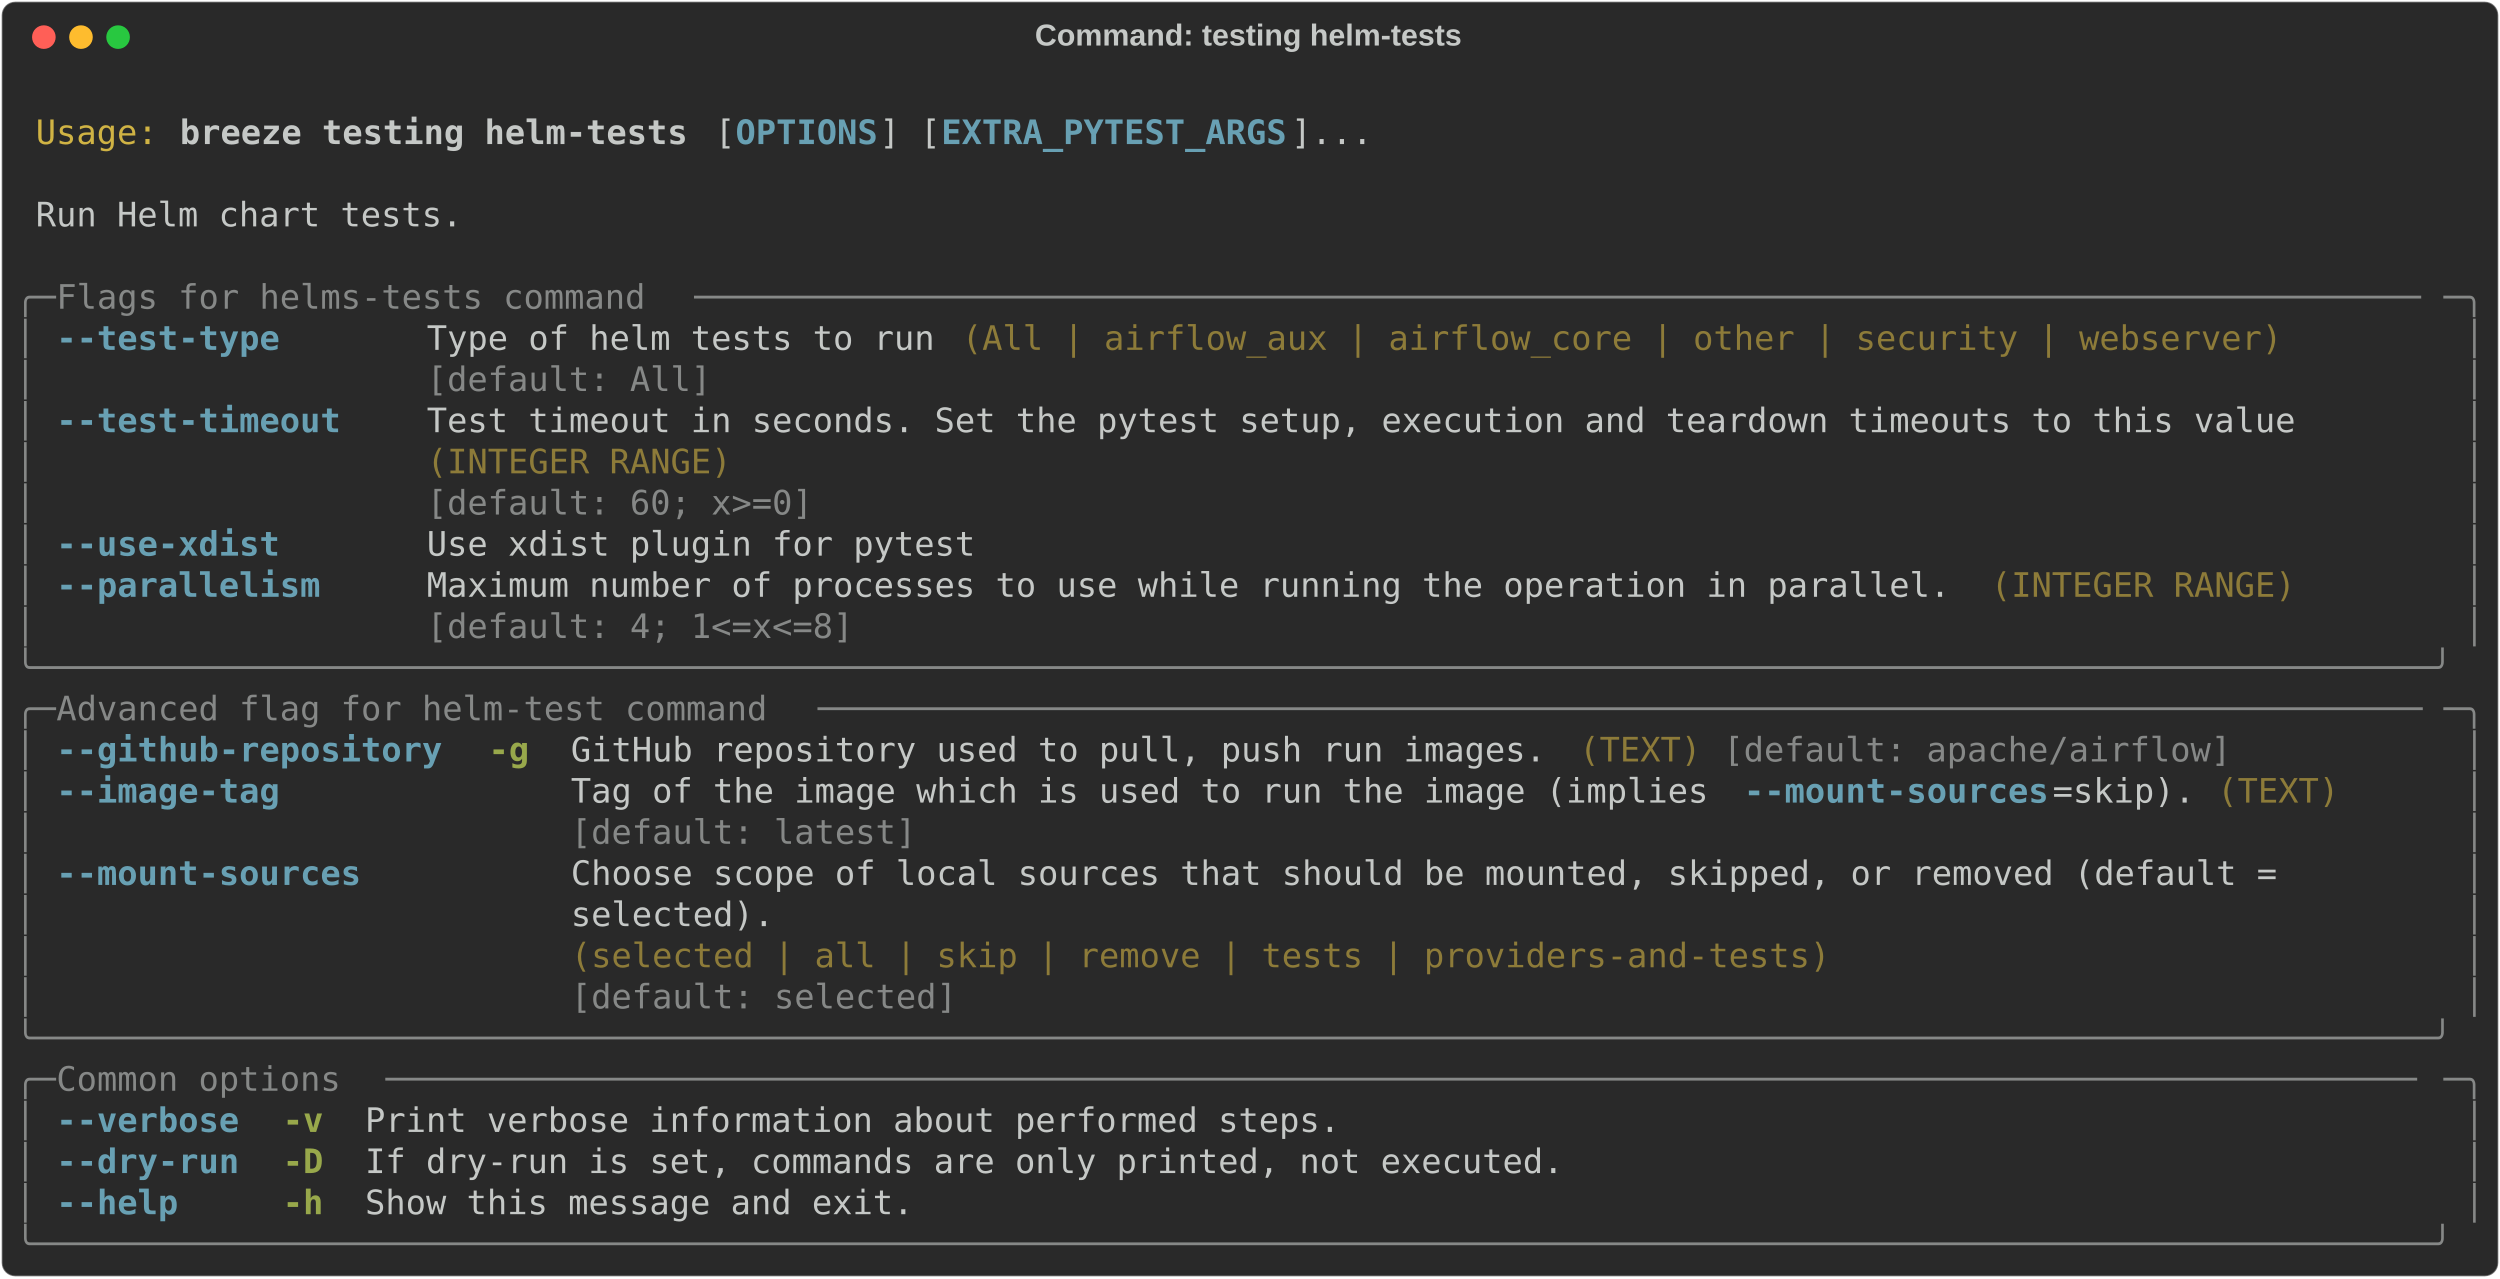
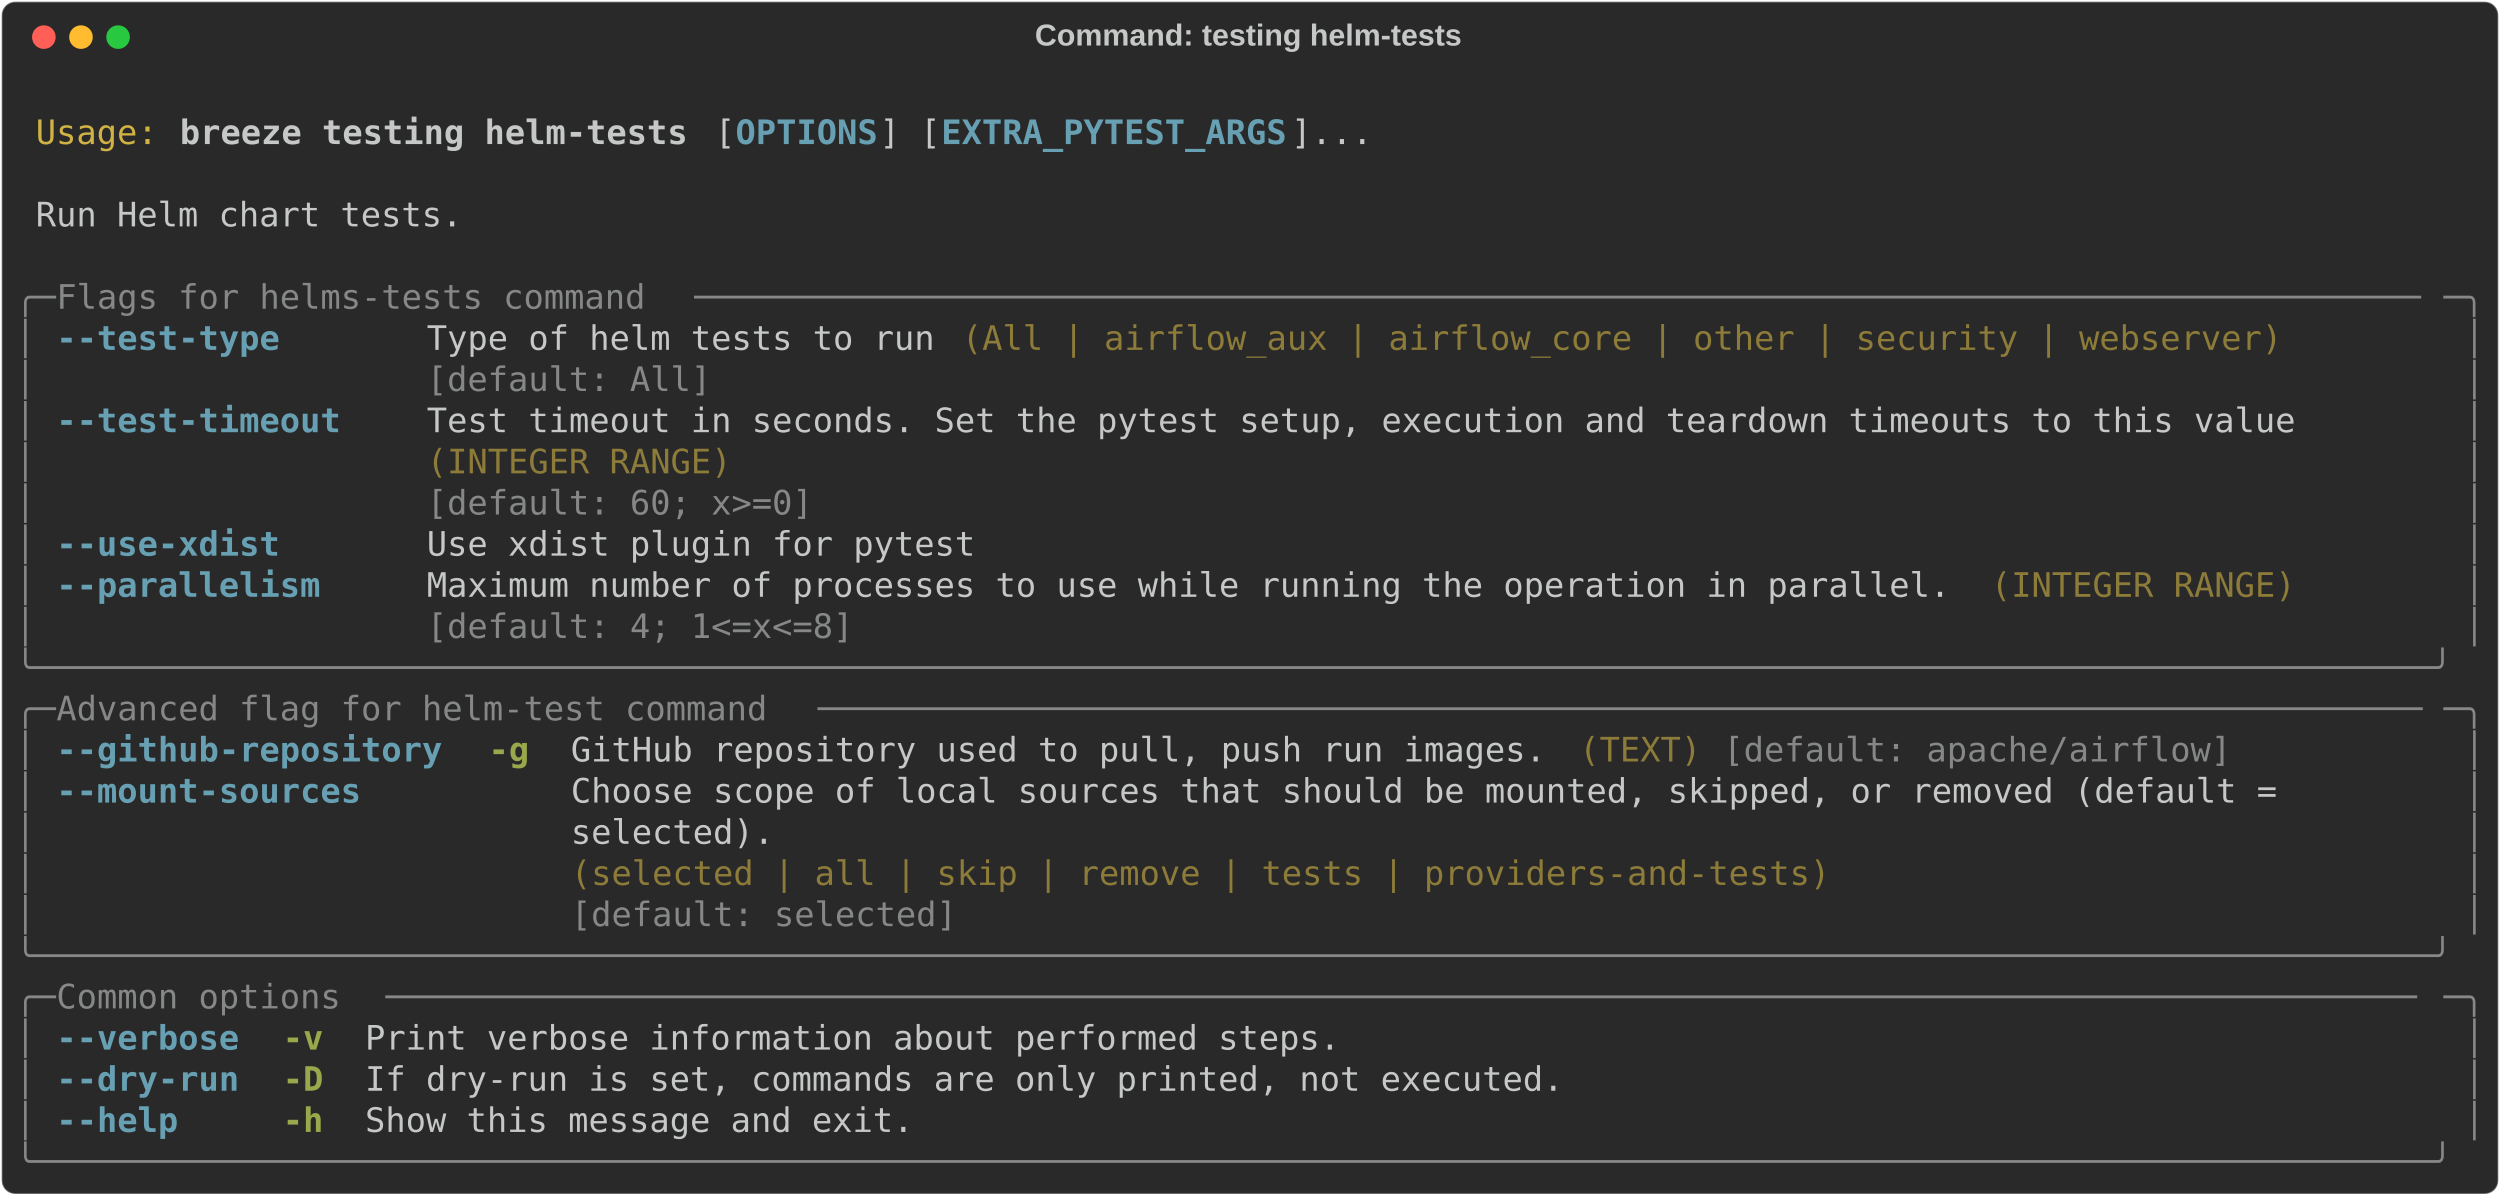
- <svg xmlns="http://www.w3.org/2000/svg" class="rich-terminal" viewBox="0 0 1482 757.6">
+ <svg xmlns="http://www.w3.org/2000/svg" class="rich-terminal" viewBox="0 0 1482 708.8">
  <style>

    @font-face {
        font-family: "Fira Code";
        src: local("FiraCode-Regular"),
                url("https://cdnjs.cloudflare.com/ajax/libs/firacode/6.2.0/woff2/FiraCode-Regular.woff2") format("woff2"),
                url("https://cdnjs.cloudflare.com/ajax/libs/firacode/6.2.0/woff/FiraCode-Regular.woff") format("woff");
        font-style: normal;
        font-weight: 400;
    }
    @font-face {
        font-family: "Fira Code";
        src: local("FiraCode-Bold"),
                url("https://cdnjs.cloudflare.com/ajax/libs/firacode/6.2.0/woff2/FiraCode-Bold.woff2") format("woff2"),
                url("https://cdnjs.cloudflare.com/ajax/libs/firacode/6.2.0/woff/FiraCode-Bold.woff") format("woff");
        font-style: bold;
        font-weight: 700;
    }

    .breeze-testing-helm-tests-matrix {
        font-family: Fira Code, monospace;
        font-size: 20px;
        line-height: 24.4px;
        font-variant-east-asian: full-width;
    }

    .breeze-testing-helm-tests-title {
        font-size: 18px;
        font-weight: bold;
        font-family: arial;
    }

    .breeze-testing-helm-tests-r1 { fill: #c5c8c6 }
.breeze-testing-helm-tests-r2 { fill: #d0b344 }
.breeze-testing-helm-tests-r3 { fill: #c5c8c6;font-weight: bold }
.breeze-testing-helm-tests-r4 { fill: #68a0b3;font-weight: bold }
.breeze-testing-helm-tests-r5 { fill: #868887 }
.breeze-testing-helm-tests-r6 { fill: #8d7b39 }
.breeze-testing-helm-tests-r7 { fill: #98a84b;font-weight: bold }
    </style>
  <defs>
    <clipPath id="breeze-testing-helm-tests-clip-terminal">
-       <rect x="0" y="0" width="1463.0" height="706.6" />
+       <rect x="0" y="0" width="1463.0" height="657.8" />
    </clipPath>
    <clipPath id="breeze-testing-helm-tests-line-0">
      <rect x="0" y="1.5" width="1464" height="24.65" />
    </clipPath>
    <clipPath id="breeze-testing-helm-tests-line-1">
      <rect x="0" y="25.9" width="1464" height="24.65" />
    </clipPath>
    <clipPath id="breeze-testing-helm-tests-line-2">
      <rect x="0" y="50.3" width="1464" height="24.65" />
    </clipPath>
    <clipPath id="breeze-testing-helm-tests-line-3">
      <rect x="0" y="74.7" width="1464" height="24.65" />
    </clipPath>
    <clipPath id="breeze-testing-helm-tests-line-4">
      <rect x="0" y="99.1" width="1464" height="24.65" />
    </clipPath>
    <clipPath id="breeze-testing-helm-tests-line-5">
      <rect x="0" y="123.5" width="1464" height="24.65" />
    </clipPath>
    <clipPath id="breeze-testing-helm-tests-line-6">
      <rect x="0" y="147.9" width="1464" height="24.65" />
    </clipPath>
    <clipPath id="breeze-testing-helm-tests-line-7">
      <rect x="0" y="172.3" width="1464" height="24.65" />
    </clipPath>
    <clipPath id="breeze-testing-helm-tests-line-8">
      <rect x="0" y="196.7" width="1464" height="24.65" />
    </clipPath>
    <clipPath id="breeze-testing-helm-tests-line-9">
      <rect x="0" y="221.1" width="1464" height="24.65" />
    </clipPath>
    <clipPath id="breeze-testing-helm-tests-line-10">
      <rect x="0" y="245.5" width="1464" height="24.65" />
    </clipPath>
    <clipPath id="breeze-testing-helm-tests-line-11">
      <rect x="0" y="269.9" width="1464" height="24.65" />
    </clipPath>
    <clipPath id="breeze-testing-helm-tests-line-12">
      <rect x="0" y="294.3" width="1464" height="24.65" />
    </clipPath>
    <clipPath id="breeze-testing-helm-tests-line-13">
      <rect x="0" y="318.7" width="1464" height="24.65" />
    </clipPath>
    <clipPath id="breeze-testing-helm-tests-line-14">
      <rect x="0" y="343.1" width="1464" height="24.65" />
    </clipPath>
    <clipPath id="breeze-testing-helm-tests-line-15">
      <rect x="0" y="367.5" width="1464" height="24.65" />
    </clipPath>
    <clipPath id="breeze-testing-helm-tests-line-16">
      <rect x="0" y="391.9" width="1464" height="24.65" />
    </clipPath>
    <clipPath id="breeze-testing-helm-tests-line-17">
      <rect x="0" y="416.3" width="1464" height="24.65" />
    </clipPath>
    <clipPath id="breeze-testing-helm-tests-line-18">
      <rect x="0" y="440.7" width="1464" height="24.65" />
    </clipPath>
    <clipPath id="breeze-testing-helm-tests-line-19">
      <rect x="0" y="465.1" width="1464" height="24.65" />
    </clipPath>
    <clipPath id="breeze-testing-helm-tests-line-20">
      <rect x="0" y="489.5" width="1464" height="24.65" />
    </clipPath>
    <clipPath id="breeze-testing-helm-tests-line-21">
      <rect x="0" y="513.9" width="1464" height="24.65" />
    </clipPath>
    <clipPath id="breeze-testing-helm-tests-line-22">
      <rect x="0" y="538.3" width="1464" height="24.65" />
    </clipPath>
    <clipPath id="breeze-testing-helm-tests-line-23">
      <rect x="0" y="562.7" width="1464" height="24.65" />
    </clipPath>
    <clipPath id="breeze-testing-helm-tests-line-24">
      <rect x="0" y="587.1" width="1464" height="24.65" />
    </clipPath>
    <clipPath id="breeze-testing-helm-tests-line-25">
      <rect x="0" y="611.5" width="1464" height="24.65" />
    </clipPath>
-     <clipPath id="breeze-testing-helm-tests-line-26">
-       <rect x="0" y="635.9" width="1464" height="24.65" />
-     </clipPath>
-     <clipPath id="breeze-testing-helm-tests-line-27">
-       <rect x="0" y="660.3" width="1464" height="24.65" />
-     </clipPath>
  </defs>
-   <rect fill="#292929" stroke="rgba(255,255,255,0.35)" stroke-width="1" x="1" y="1" width="1480" height="755.6" rx="8" />
+   <rect fill="#292929" stroke="rgba(255,255,255,0.35)" stroke-width="1" x="1" y="1" width="1480" height="706.8" rx="8" />
  <text class="breeze-testing-helm-tests-title" fill="#c5c8c6" text-anchor="middle" x="740" y="27">Command: testing helm-tests</text>
  <g transform="translate(26,22)">
    <circle cx="0" cy="0" r="7" fill="#ff5f57" />
    <circle cx="22" cy="0" r="7" fill="#febc2e" />
    <circle cx="44" cy="0" r="7" fill="#28c840" />
  </g>
  <g transform="translate(9, 41)" clip-path="url(#breeze-testing-helm-tests-clip-terminal)">
    <g class="breeze-testing-helm-tests-matrix">
      <text class="breeze-testing-helm-tests-r1" x="1464" y="20" textLength="12.2" clip-path="url(#breeze-testing-helm-tests-line-0)">
</text>
      <text class="breeze-testing-helm-tests-r2" x="12.2" y="44.4" textLength="73.2" clip-path="url(#breeze-testing-helm-tests-line-1)">Usage:</text>
      <text class="breeze-testing-helm-tests-r3" x="97.6" y="44.4" textLength="305" clip-path="url(#breeze-testing-helm-tests-line-1)">breeze testing helm-tests</text>
      <text class="breeze-testing-helm-tests-r1" x="414.8" y="44.4" textLength="12.2" clip-path="url(#breeze-testing-helm-tests-line-1)">[</text>
      <text class="breeze-testing-helm-tests-r4" x="427" y="44.4" textLength="85.4" clip-path="url(#breeze-testing-helm-tests-line-1)">OPTIONS</text>
      <text class="breeze-testing-helm-tests-r1" x="512.4" y="44.4" textLength="36.6" clip-path="url(#breeze-testing-helm-tests-line-1)">] [</text>
      <text class="breeze-testing-helm-tests-r4" x="549" y="44.4" textLength="207.4" clip-path="url(#breeze-testing-helm-tests-line-1)">EXTRA_PYTEST_ARGS</text>
      <text class="breeze-testing-helm-tests-r1" x="756.4" y="44.4" textLength="48.8" clip-path="url(#breeze-testing-helm-tests-line-1)">]...</text>
      <text class="breeze-testing-helm-tests-r1" x="1464" y="44.4" textLength="12.2" clip-path="url(#breeze-testing-helm-tests-line-1)">
</text>
      <text class="breeze-testing-helm-tests-r1" x="1464" y="68.8" textLength="12.2" clip-path="url(#breeze-testing-helm-tests-line-2)">
</text>
      <text class="breeze-testing-helm-tests-r1" x="12.2" y="93.2" textLength="256.2" clip-path="url(#breeze-testing-helm-tests-line-3)">Run Helm chart tests.</text>
      <text class="breeze-testing-helm-tests-r1" x="1464" y="93.2" textLength="12.2" clip-path="url(#breeze-testing-helm-tests-line-3)">
</text>
      <text class="breeze-testing-helm-tests-r1" x="1464" y="117.6" textLength="12.2" clip-path="url(#breeze-testing-helm-tests-line-4)">
</text>
      <text class="breeze-testing-helm-tests-r5" x="0" y="142" textLength="24.4" clip-path="url(#breeze-testing-helm-tests-line-5)">╭─</text>
      <text class="breeze-testing-helm-tests-r5" x="24.4" y="142" textLength="378.2" clip-path="url(#breeze-testing-helm-tests-line-5)"> Flags for helms-tests command </text>
      <text class="breeze-testing-helm-tests-r5" x="402.6" y="142" textLength="1037" clip-path="url(#breeze-testing-helm-tests-line-5)">─────────────────────────────────────────────────────────────────────────────────────</text>
      <text class="breeze-testing-helm-tests-r5" x="1439.6" y="142" textLength="24.4" clip-path="url(#breeze-testing-helm-tests-line-5)">─╮</text>
      <text class="breeze-testing-helm-tests-r1" x="1464" y="142" textLength="12.2" clip-path="url(#breeze-testing-helm-tests-line-5)">
</text>
      <text class="breeze-testing-helm-tests-r5" x="0" y="166.4" textLength="12.2" clip-path="url(#breeze-testing-helm-tests-line-6)">│</text>
      <text class="breeze-testing-helm-tests-r4" x="24.4" y="166.4" textLength="134.2" clip-path="url(#breeze-testing-helm-tests-line-6)">--test-type</text>
      <text class="breeze-testing-helm-tests-r1" x="244" y="166.4" textLength="305" clip-path="url(#breeze-testing-helm-tests-line-6)">Type of helm tests to run</text>
      <text class="breeze-testing-helm-tests-r6" x="561.2" y="166.4" textLength="793" clip-path="url(#breeze-testing-helm-tests-line-6)">(All | airflow_aux | airflow_core | other | security | webserver)</text>
      <text class="breeze-testing-helm-tests-r5" x="1451.8" y="166.4" textLength="12.2" clip-path="url(#breeze-testing-helm-tests-line-6)">│</text>
      <text class="breeze-testing-helm-tests-r1" x="1464" y="166.4" textLength="12.2" clip-path="url(#breeze-testing-helm-tests-line-6)">
</text>
      <text class="breeze-testing-helm-tests-r5" x="0" y="190.8" textLength="12.2" clip-path="url(#breeze-testing-helm-tests-line-7)">│</text>
      <text class="breeze-testing-helm-tests-r5" x="244" y="190.8" textLength="305" clip-path="url(#breeze-testing-helm-tests-line-7)">[default: All]           </text>
      <text class="breeze-testing-helm-tests-r5" x="1451.8" y="190.8" textLength="12.2" clip-path="url(#breeze-testing-helm-tests-line-7)">│</text>
      <text class="breeze-testing-helm-tests-r1" x="1464" y="190.8" textLength="12.2" clip-path="url(#breeze-testing-helm-tests-line-7)">
</text>
      <text class="breeze-testing-helm-tests-r5" x="0" y="215.2" textLength="12.2" clip-path="url(#breeze-testing-helm-tests-line-8)">│</text>
      <text class="breeze-testing-helm-tests-r4" x="24.4" y="215.2" textLength="170.8" clip-path="url(#breeze-testing-helm-tests-line-8)">--test-timeout</text>
      <text class="breeze-testing-helm-tests-r1" x="244" y="215.2" textLength="1122.4" clip-path="url(#breeze-testing-helm-tests-line-8)">Test timeout in seconds. Set the pytest setup, execution and teardown timeouts to this value</text>
      <text class="breeze-testing-helm-tests-r5" x="1451.8" y="215.2" textLength="12.2" clip-path="url(#breeze-testing-helm-tests-line-8)">│</text>
      <text class="breeze-testing-helm-tests-r1" x="1464" y="215.2" textLength="12.2" clip-path="url(#breeze-testing-helm-tests-line-8)">
</text>
      <text class="breeze-testing-helm-tests-r5" x="0" y="239.6" textLength="12.2" clip-path="url(#breeze-testing-helm-tests-line-9)">│</text>
      <text class="breeze-testing-helm-tests-r6" x="244" y="239.6" textLength="1122.4" clip-path="url(#breeze-testing-helm-tests-line-9)">(INTEGER RANGE)                                                                             </text>
      <text class="breeze-testing-helm-tests-r5" x="1451.8" y="239.6" textLength="12.2" clip-path="url(#breeze-testing-helm-tests-line-9)">│</text>
      <text class="breeze-testing-helm-tests-r1" x="1464" y="239.6" textLength="12.2" clip-path="url(#breeze-testing-helm-tests-line-9)">
</text>
      <text class="breeze-testing-helm-tests-r5" x="0" y="264" textLength="12.2" clip-path="url(#breeze-testing-helm-tests-line-10)">│</text>
      <text class="breeze-testing-helm-tests-r5" x="244" y="264" textLength="1122.4" clip-path="url(#breeze-testing-helm-tests-line-10)">[default: 60; x&gt;=0]                                                                         </text>
      <text class="breeze-testing-helm-tests-r5" x="1451.8" y="264" textLength="12.2" clip-path="url(#breeze-testing-helm-tests-line-10)">│</text>
      <text class="breeze-testing-helm-tests-r1" x="1464" y="264" textLength="12.2" clip-path="url(#breeze-testing-helm-tests-line-10)">
</text>
      <text class="breeze-testing-helm-tests-r5" x="0" y="288.4" textLength="12.2" clip-path="url(#breeze-testing-helm-tests-line-11)">│</text>
      <text class="breeze-testing-helm-tests-r4" x="24.4" y="288.4" textLength="134.2" clip-path="url(#breeze-testing-helm-tests-line-11)">--use-xdist</text>
      <text class="breeze-testing-helm-tests-r1" x="244" y="288.4" textLength="329.4" clip-path="url(#breeze-testing-helm-tests-line-11)">Use xdist plugin for pytest</text>
      <text class="breeze-testing-helm-tests-r5" x="1451.8" y="288.4" textLength="12.2" clip-path="url(#breeze-testing-helm-tests-line-11)">│</text>
      <text class="breeze-testing-helm-tests-r1" x="1464" y="288.4" textLength="12.2" clip-path="url(#breeze-testing-helm-tests-line-11)">
</text>
      <text class="breeze-testing-helm-tests-r5" x="0" y="312.8" textLength="12.2" clip-path="url(#breeze-testing-helm-tests-line-12)">│</text>
      <text class="breeze-testing-helm-tests-r4" x="24.4" y="312.8" textLength="158.6" clip-path="url(#breeze-testing-helm-tests-line-12)">--parallelism</text>
      <text class="breeze-testing-helm-tests-r1" x="244" y="312.8" textLength="915" clip-path="url(#breeze-testing-helm-tests-line-12)">Maximum number of processes to use while running the operation in parallel.</text>
      <text class="breeze-testing-helm-tests-r6" x="1171.2" y="312.8" textLength="183" clip-path="url(#breeze-testing-helm-tests-line-12)">(INTEGER RANGE)</text>
      <text class="breeze-testing-helm-tests-r5" x="1451.8" y="312.8" textLength="12.2" clip-path="url(#breeze-testing-helm-tests-line-12)">│</text>
      <text class="breeze-testing-helm-tests-r1" x="1464" y="312.8" textLength="12.2" clip-path="url(#breeze-testing-helm-tests-line-12)">
</text>
      <text class="breeze-testing-helm-tests-r5" x="0" y="337.2" textLength="12.2" clip-path="url(#breeze-testing-helm-tests-line-13)">│</text>
      <text class="breeze-testing-helm-tests-r5" x="244" y="337.2" textLength="915" clip-path="url(#breeze-testing-helm-tests-line-13)">[default: 4; 1&lt;=x&lt;=8]                                                      </text>
      <text class="breeze-testing-helm-tests-r5" x="1451.8" y="337.2" textLength="12.2" clip-path="url(#breeze-testing-helm-tests-line-13)">│</text>
      <text class="breeze-testing-helm-tests-r1" x="1464" y="337.2" textLength="12.2" clip-path="url(#breeze-testing-helm-tests-line-13)">
</text>
      <text class="breeze-testing-helm-tests-r5" x="0" y="361.6" textLength="1464" clip-path="url(#breeze-testing-helm-tests-line-14)">╰──────────────────────────────────────────────────────────────────────────────────────────────────────────────────────╯</text>
      <text class="breeze-testing-helm-tests-r1" x="1464" y="361.6" textLength="12.2" clip-path="url(#breeze-testing-helm-tests-line-14)">
</text>
      <text class="breeze-testing-helm-tests-r5" x="0" y="386" textLength="24.4" clip-path="url(#breeze-testing-helm-tests-line-15)">╭─</text>
      <text class="breeze-testing-helm-tests-r5" x="24.4" y="386" textLength="451.4" clip-path="url(#breeze-testing-helm-tests-line-15)"> Advanced flag for helm-test command </text>
      <text class="breeze-testing-helm-tests-r5" x="475.8" y="386" textLength="963.8" clip-path="url(#breeze-testing-helm-tests-line-15)">───────────────────────────────────────────────────────────────────────────────</text>
      <text class="breeze-testing-helm-tests-r5" x="1439.6" y="386" textLength="24.4" clip-path="url(#breeze-testing-helm-tests-line-15)">─╮</text>
      <text class="breeze-testing-helm-tests-r1" x="1464" y="386" textLength="12.2" clip-path="url(#breeze-testing-helm-tests-line-15)">
</text>
      <text class="breeze-testing-helm-tests-r5" x="0" y="410.4" textLength="12.2" clip-path="url(#breeze-testing-helm-tests-line-16)">│</text>
      <text class="breeze-testing-helm-tests-r4" x="24.4" y="410.4" textLength="231.8" clip-path="url(#breeze-testing-helm-tests-line-16)">--github-repository</text>
      <text class="breeze-testing-helm-tests-r7" x="280.6" y="410.4" textLength="24.4" clip-path="url(#breeze-testing-helm-tests-line-16)">-g</text>
      <text class="breeze-testing-helm-tests-r1" x="329.4" y="410.4" textLength="585.6" clip-path="url(#breeze-testing-helm-tests-line-16)">GitHub repository used to pull, push run images.</text>
      <text class="breeze-testing-helm-tests-r6" x="927.2" y="410.4" textLength="73.2" clip-path="url(#breeze-testing-helm-tests-line-16)">(TEXT)</text>
      <text class="breeze-testing-helm-tests-r5" x="1012.6" y="410.4" textLength="305" clip-path="url(#breeze-testing-helm-tests-line-16)">[default: apache/airflow]</text>
      <text class="breeze-testing-helm-tests-r5" x="1451.8" y="410.4" textLength="12.2" clip-path="url(#breeze-testing-helm-tests-line-16)">│</text>
      <text class="breeze-testing-helm-tests-r1" x="1464" y="410.4" textLength="12.2" clip-path="url(#breeze-testing-helm-tests-line-16)">
</text>
      <text class="breeze-testing-helm-tests-r5" x="0" y="434.8" textLength="12.2" clip-path="url(#breeze-testing-helm-tests-line-17)">│</text>
-       <text class="breeze-testing-helm-tests-r4" x="24.4" y="434.8" textLength="134.2" clip-path="url(#breeze-testing-helm-tests-line-17)">--image-tag</text>
-       <text class="breeze-testing-helm-tests-r1" x="329.4" y="434.8" textLength="695.4" clip-path="url(#breeze-testing-helm-tests-line-17)">Tag of the image which is used to run the image (implies </text>
-       <text class="breeze-testing-helm-tests-r4" x="1024.8" y="434.8" textLength="183" clip-path="url(#breeze-testing-helm-tests-line-17)">--mount-sources</text>
-       <text class="breeze-testing-helm-tests-r1" x="1207.8" y="434.8" textLength="85.4" clip-path="url(#breeze-testing-helm-tests-line-17)">=skip).</text>
-       <text class="breeze-testing-helm-tests-r6" x="1305.4" y="434.8" textLength="73.2" clip-path="url(#breeze-testing-helm-tests-line-17)">(TEXT)</text>
+       <text class="breeze-testing-helm-tests-r4" x="24.4" y="434.8" textLength="183" clip-path="url(#breeze-testing-helm-tests-line-17)">--mount-sources</text>
+       <text class="breeze-testing-helm-tests-r1" x="329.4" y="434.8" textLength="1110.2" clip-path="url(#breeze-testing-helm-tests-line-17)">Choose scope of local sources that should be mounted, skipped, or removed (default =       </text>
      <text class="breeze-testing-helm-tests-r5" x="1451.8" y="434.8" textLength="12.2" clip-path="url(#breeze-testing-helm-tests-line-17)">│</text>
      <text class="breeze-testing-helm-tests-r1" x="1464" y="434.8" textLength="12.2" clip-path="url(#breeze-testing-helm-tests-line-17)">
</text>
      <text class="breeze-testing-helm-tests-r5" x="0" y="459.2" textLength="12.2" clip-path="url(#breeze-testing-helm-tests-line-18)">│</text>
-       <text class="breeze-testing-helm-tests-r5" x="329.4" y="459.2" textLength="963.8" clip-path="url(#breeze-testing-helm-tests-line-18)">[default: latest]                                                              </text>
+       <text class="breeze-testing-helm-tests-r1" x="329.4" y="459.2" textLength="1110.2" clip-path="url(#breeze-testing-helm-tests-line-18)">selected).                                                                                 </text>
      <text class="breeze-testing-helm-tests-r5" x="1451.8" y="459.2" textLength="12.2" clip-path="url(#breeze-testing-helm-tests-line-18)">│</text>
      <text class="breeze-testing-helm-tests-r1" x="1464" y="459.2" textLength="12.2" clip-path="url(#breeze-testing-helm-tests-line-18)">
</text>
      <text class="breeze-testing-helm-tests-r5" x="0" y="483.6" textLength="12.2" clip-path="url(#breeze-testing-helm-tests-line-19)">│</text>
-       <text class="breeze-testing-helm-tests-r4" x="24.4" y="483.6" textLength="183" clip-path="url(#breeze-testing-helm-tests-line-19)">--mount-sources</text>
-       <text class="breeze-testing-helm-tests-r1" x="329.4" y="483.6" textLength="1110.2" clip-path="url(#breeze-testing-helm-tests-line-19)">Choose scope of local sources that should be mounted, skipped, or removed (default =       </text>
+       <text class="breeze-testing-helm-tests-r6" x="329.4" y="483.6" textLength="1110.2" clip-path="url(#breeze-testing-helm-tests-line-19)">(selected | all | skip | remove | tests | providers-and-tests)                             </text>
      <text class="breeze-testing-helm-tests-r5" x="1451.8" y="483.6" textLength="12.2" clip-path="url(#breeze-testing-helm-tests-line-19)">│</text>
      <text class="breeze-testing-helm-tests-r1" x="1464" y="483.6" textLength="12.2" clip-path="url(#breeze-testing-helm-tests-line-19)">
</text>
      <text class="breeze-testing-helm-tests-r5" x="0" y="508" textLength="12.2" clip-path="url(#breeze-testing-helm-tests-line-20)">│</text>
-       <text class="breeze-testing-helm-tests-r1" x="329.4" y="508" textLength="1110.2" clip-path="url(#breeze-testing-helm-tests-line-20)">selected).                                                                                 </text>
+       <text class="breeze-testing-helm-tests-r5" x="329.4" y="508" textLength="1110.2" clip-path="url(#breeze-testing-helm-tests-line-20)">[default: selected]                                                                        </text>
      <text class="breeze-testing-helm-tests-r5" x="1451.8" y="508" textLength="12.2" clip-path="url(#breeze-testing-helm-tests-line-20)">│</text>
      <text class="breeze-testing-helm-tests-r1" x="1464" y="508" textLength="12.2" clip-path="url(#breeze-testing-helm-tests-line-20)">
</text>
-       <text class="breeze-testing-helm-tests-r5" x="0" y="532.4" textLength="12.2" clip-path="url(#breeze-testing-helm-tests-line-21)">│</text>
-       <text class="breeze-testing-helm-tests-r6" x="329.4" y="532.4" textLength="1110.2" clip-path="url(#breeze-testing-helm-tests-line-21)">(selected | all | skip | remove | tests | providers-and-tests)                             </text>
-       <text class="breeze-testing-helm-tests-r5" x="1451.8" y="532.4" textLength="12.2" clip-path="url(#breeze-testing-helm-tests-line-21)">│</text>
+       <text class="breeze-testing-helm-tests-r5" x="0" y="532.4" textLength="1464" clip-path="url(#breeze-testing-helm-tests-line-21)">╰──────────────────────────────────────────────────────────────────────────────────────────────────────────────────────╯</text>
      <text class="breeze-testing-helm-tests-r1" x="1464" y="532.4" textLength="12.2" clip-path="url(#breeze-testing-helm-tests-line-21)">
</text>
-       <text class="breeze-testing-helm-tests-r5" x="0" y="556.8" textLength="12.2" clip-path="url(#breeze-testing-helm-tests-line-22)">│</text>
-       <text class="breeze-testing-helm-tests-r5" x="329.4" y="556.8" textLength="1110.2" clip-path="url(#breeze-testing-helm-tests-line-22)">[default: selected]                                                                        </text>
-       <text class="breeze-testing-helm-tests-r5" x="1451.8" y="556.8" textLength="12.2" clip-path="url(#breeze-testing-helm-tests-line-22)">│</text>
+       <text class="breeze-testing-helm-tests-r5" x="0" y="556.8" textLength="24.4" clip-path="url(#breeze-testing-helm-tests-line-22)">╭─</text>
+       <text class="breeze-testing-helm-tests-r5" x="24.4" y="556.8" textLength="195.2" clip-path="url(#breeze-testing-helm-tests-line-22)"> Common options </text>
+       <text class="breeze-testing-helm-tests-r5" x="219.6" y="556.8" textLength="1220" clip-path="url(#breeze-testing-helm-tests-line-22)">────────────────────────────────────────────────────────────────────────────────────────────────────</text>
+       <text class="breeze-testing-helm-tests-r5" x="1439.6" y="556.8" textLength="24.4" clip-path="url(#breeze-testing-helm-tests-line-22)">─╮</text>
      <text class="breeze-testing-helm-tests-r1" x="1464" y="556.8" textLength="12.2" clip-path="url(#breeze-testing-helm-tests-line-22)">
</text>
-       <text class="breeze-testing-helm-tests-r5" x="0" y="581.2" textLength="1464" clip-path="url(#breeze-testing-helm-tests-line-23)">╰──────────────────────────────────────────────────────────────────────────────────────────────────────────────────────╯</text>
+       <text class="breeze-testing-helm-tests-r5" x="0" y="581.2" textLength="12.2" clip-path="url(#breeze-testing-helm-tests-line-23)">│</text>
+       <text class="breeze-testing-helm-tests-r4" x="24.4" y="581.2" textLength="109.8" clip-path="url(#breeze-testing-helm-tests-line-23)">--verbose</text>
+       <text class="breeze-testing-helm-tests-r7" x="158.6" y="581.2" textLength="24.4" clip-path="url(#breeze-testing-helm-tests-line-23)">-v</text>
+       <text class="breeze-testing-helm-tests-r1" x="207.4" y="581.2" textLength="585.6" clip-path="url(#breeze-testing-helm-tests-line-23)">Print verbose information about performed steps.</text>
+       <text class="breeze-testing-helm-tests-r5" x="1451.8" y="581.2" textLength="12.2" clip-path="url(#breeze-testing-helm-tests-line-23)">│</text>
      <text class="breeze-testing-helm-tests-r1" x="1464" y="581.2" textLength="12.2" clip-path="url(#breeze-testing-helm-tests-line-23)">
</text>
-       <text class="breeze-testing-helm-tests-r5" x="0" y="605.6" textLength="24.4" clip-path="url(#breeze-testing-helm-tests-line-24)">╭─</text>
-       <text class="breeze-testing-helm-tests-r5" x="24.4" y="605.6" textLength="195.2" clip-path="url(#breeze-testing-helm-tests-line-24)"> Common options </text>
-       <text class="breeze-testing-helm-tests-r5" x="219.6" y="605.6" textLength="1220" clip-path="url(#breeze-testing-helm-tests-line-24)">────────────────────────────────────────────────────────────────────────────────────────────────────</text>
-       <text class="breeze-testing-helm-tests-r5" x="1439.6" y="605.6" textLength="24.4" clip-path="url(#breeze-testing-helm-tests-line-24)">─╮</text>
+       <text class="breeze-testing-helm-tests-r5" x="0" y="605.6" textLength="12.2" clip-path="url(#breeze-testing-helm-tests-line-24)">│</text>
+       <text class="breeze-testing-helm-tests-r4" x="24.4" y="605.6" textLength="109.8" clip-path="url(#breeze-testing-helm-tests-line-24)">--dry-run</text>
+       <text class="breeze-testing-helm-tests-r7" x="158.6" y="605.6" textLength="24.4" clip-path="url(#breeze-testing-helm-tests-line-24)">-D</text>
+       <text class="breeze-testing-helm-tests-r1" x="207.4" y="605.6" textLength="719.8" clip-path="url(#breeze-testing-helm-tests-line-24)">If dry-run is set, commands are only printed, not executed.</text>
+       <text class="breeze-testing-helm-tests-r5" x="1451.8" y="605.6" textLength="12.2" clip-path="url(#breeze-testing-helm-tests-line-24)">│</text>
      <text class="breeze-testing-helm-tests-r1" x="1464" y="605.6" textLength="12.2" clip-path="url(#breeze-testing-helm-tests-line-24)">
</text>
      <text class="breeze-testing-helm-tests-r5" x="0" y="630" textLength="12.2" clip-path="url(#breeze-testing-helm-tests-line-25)">│</text>
-       <text class="breeze-testing-helm-tests-r4" x="24.4" y="630" textLength="109.8" clip-path="url(#breeze-testing-helm-tests-line-25)">--verbose</text>
-       <text class="breeze-testing-helm-tests-r7" x="158.6" y="630" textLength="24.4" clip-path="url(#breeze-testing-helm-tests-line-25)">-v</text>
-       <text class="breeze-testing-helm-tests-r1" x="207.4" y="630" textLength="585.6" clip-path="url(#breeze-testing-helm-tests-line-25)">Print verbose information about performed steps.</text>
+       <text class="breeze-testing-helm-tests-r4" x="24.4" y="630" textLength="73.2" clip-path="url(#breeze-testing-helm-tests-line-25)">--help</text>
+       <text class="breeze-testing-helm-tests-r7" x="158.6" y="630" textLength="24.4" clip-path="url(#breeze-testing-helm-tests-line-25)">-h</text>
+       <text class="breeze-testing-helm-tests-r1" x="207.4" y="630" textLength="329.4" clip-path="url(#breeze-testing-helm-tests-line-25)">Show this message and exit.</text>
      <text class="breeze-testing-helm-tests-r5" x="1451.8" y="630" textLength="12.2" clip-path="url(#breeze-testing-helm-tests-line-25)">│</text>
      <text class="breeze-testing-helm-tests-r1" x="1464" y="630" textLength="12.2" clip-path="url(#breeze-testing-helm-tests-line-25)">
</text>
-       <text class="breeze-testing-helm-tests-r5" x="0" y="654.4" textLength="12.2" clip-path="url(#breeze-testing-helm-tests-line-26)">│</text>
-       <text class="breeze-testing-helm-tests-r4" x="24.4" y="654.4" textLength="109.8" clip-path="url(#breeze-testing-helm-tests-line-26)">--dry-run</text>
-       <text class="breeze-testing-helm-tests-r7" x="158.6" y="654.4" textLength="24.4" clip-path="url(#breeze-testing-helm-tests-line-26)">-D</text>
-       <text class="breeze-testing-helm-tests-r1" x="207.4" y="654.4" textLength="719.8" clip-path="url(#breeze-testing-helm-tests-line-26)">If dry-run is set, commands are only printed, not executed.</text>
-       <text class="breeze-testing-helm-tests-r5" x="1451.8" y="654.4" textLength="12.2" clip-path="url(#breeze-testing-helm-tests-line-26)">│</text>
+       <text class="breeze-testing-helm-tests-r5" x="0" y="654.4" textLength="1464" clip-path="url(#breeze-testing-helm-tests-line-26)">╰──────────────────────────────────────────────────────────────────────────────────────────────────────────────────────╯</text>
      <text class="breeze-testing-helm-tests-r1" x="1464" y="654.4" textLength="12.2" clip-path="url(#breeze-testing-helm-tests-line-26)">
- </text>
-       <text class="breeze-testing-helm-tests-r5" x="0" y="678.8" textLength="12.2" clip-path="url(#breeze-testing-helm-tests-line-27)">│</text>
-       <text class="breeze-testing-helm-tests-r4" x="24.4" y="678.8" textLength="73.2" clip-path="url(#breeze-testing-helm-tests-line-27)">--help</text>
-       <text class="breeze-testing-helm-tests-r7" x="158.6" y="678.8" textLength="24.4" clip-path="url(#breeze-testing-helm-tests-line-27)">-h</text>
-       <text class="breeze-testing-helm-tests-r1" x="207.4" y="678.8" textLength="329.4" clip-path="url(#breeze-testing-helm-tests-line-27)">Show this message and exit.</text>
-       <text class="breeze-testing-helm-tests-r5" x="1451.8" y="678.8" textLength="12.2" clip-path="url(#breeze-testing-helm-tests-line-27)">│</text>
-       <text class="breeze-testing-helm-tests-r1" x="1464" y="678.8" textLength="12.2" clip-path="url(#breeze-testing-helm-tests-line-27)">
- </text>
-       <text class="breeze-testing-helm-tests-r5" x="0" y="703.2" textLength="1464" clip-path="url(#breeze-testing-helm-tests-line-28)">╰──────────────────────────────────────────────────────────────────────────────────────────────────────────────────────╯</text>
-       <text class="breeze-testing-helm-tests-r1" x="1464" y="703.2" textLength="12.2" clip-path="url(#breeze-testing-helm-tests-line-28)">
</text>
    </g>
  </g>
</svg>
